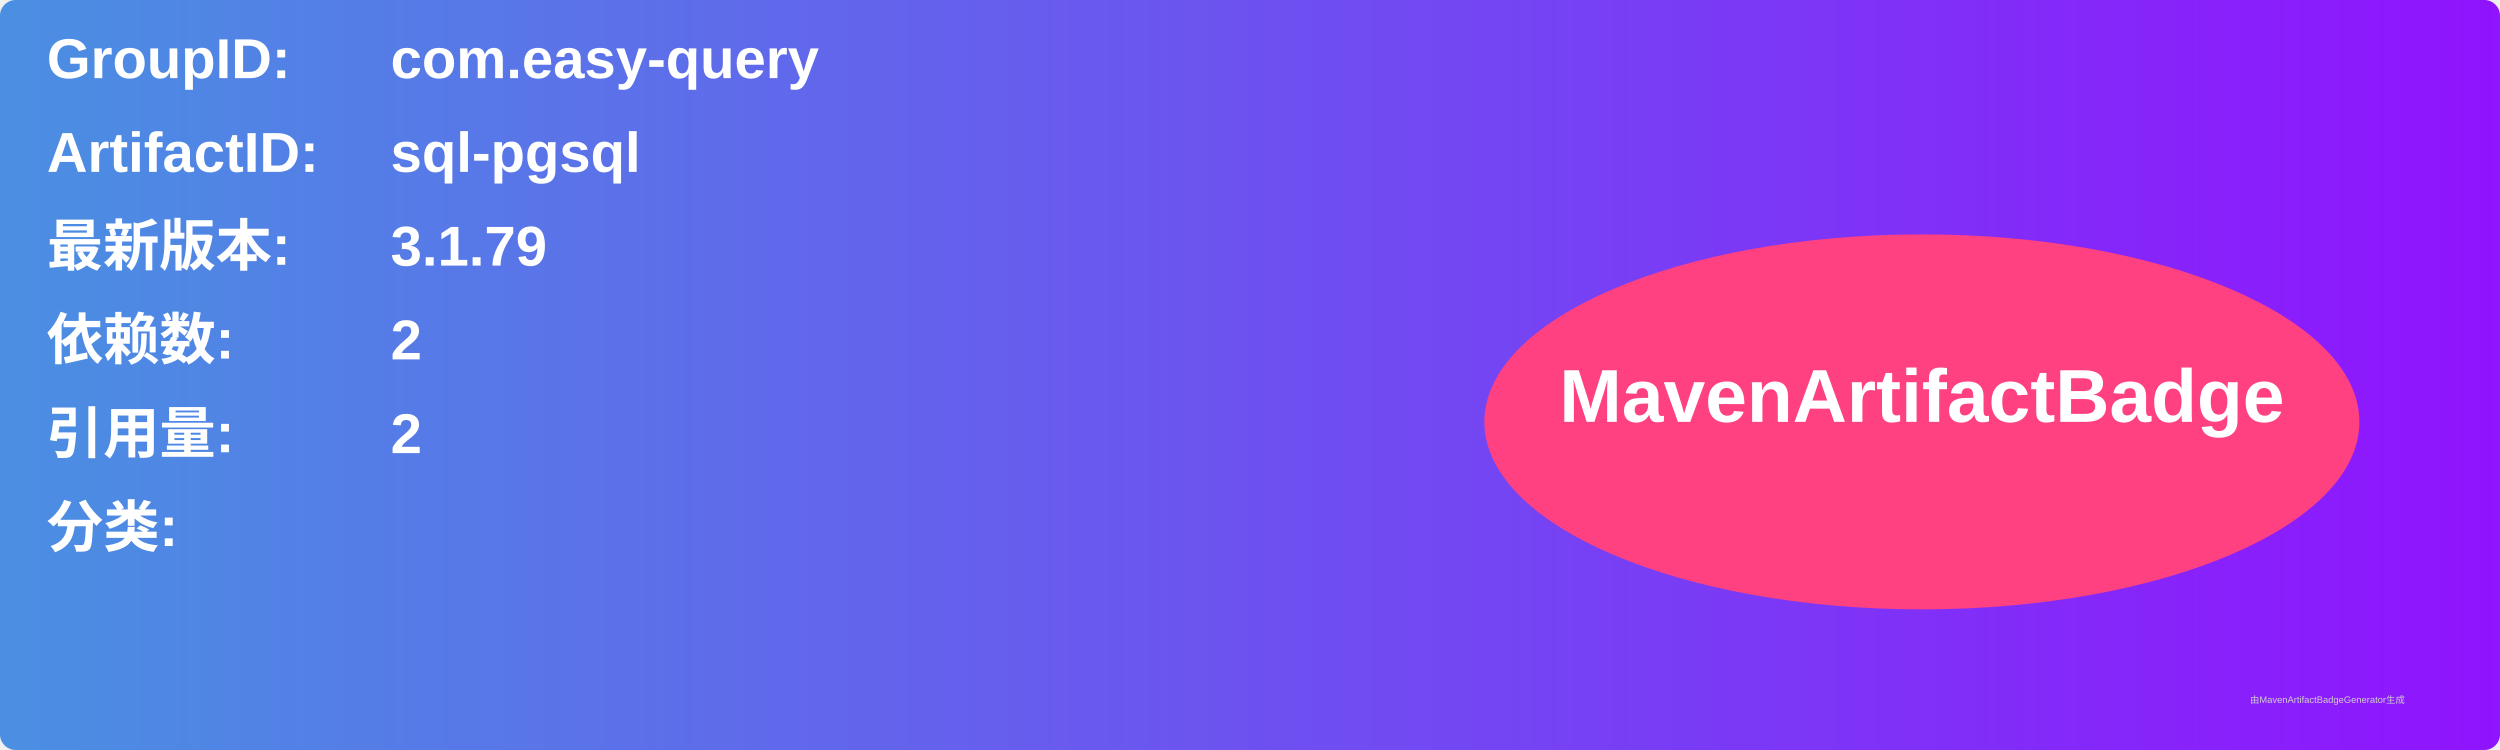
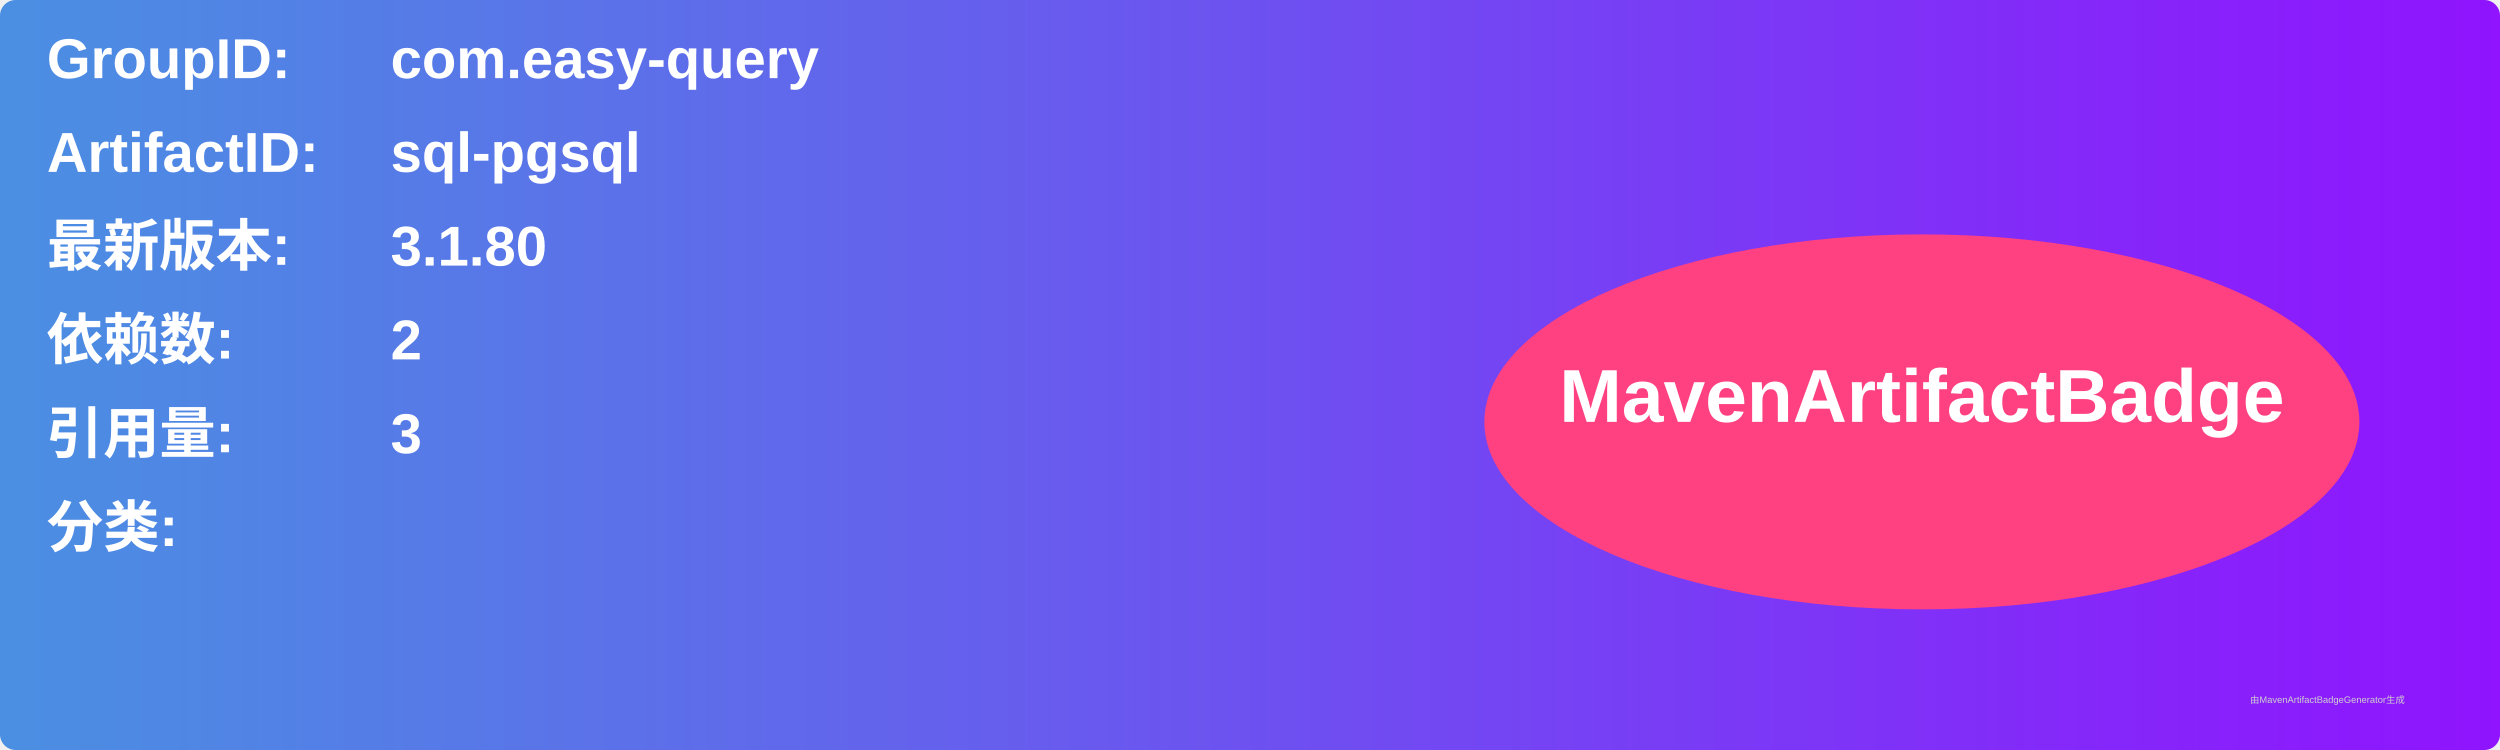
<svg xmlns="http://www.w3.org/2000/svg" width="800" height="240" viewBox="0 0 800 240">
  <linearGradient id="grad" x1="0%" y1="0%" x2="100%" y2="0%">
    <stop offset="0%" stop-color="#4a90e2" />
    <stop offset="100%" stop-color="#9013fe" />
  </linearGradient>
  <rect width="100%" height="100%" rx="5" ry="5" fill="url(#grad)" />
  <g transform="translate(15, 15)">
    <text x="0" y="10" font-family="Arial" font-size="18" fill="white" font-weight="bold" width="260">GroupID:</text>
    <text x="110" y="10" font-family="Arial" font-size="18" fill="white" font-weight="bold" width="460">com.easy-query</text>
    <text x="0" y="40" font-family="Arial" font-size="18" fill="white" font-weight="bold" width="260">ArtifactID:</text>
    <text x="110" y="40" font-family="Arial" font-size="18" fill="white" font-weight="bold" width="460">sql-pgsql</text>
    <text x="0" y="70" font-family="Arial" font-size="18" fill="white" font-weight="bold">最新版本:</text>
    <text x="110" y="70" font-family="Arial" font-size="18" fill="white" font-weight="bold">
-       <tspan font-weight="bold">3.1.79</tspan>
+       <tspan font-weight="bold">3.1.80</tspan>
    </text>
    <text x="0" y="100" font-family="Arial" font-size="18" fill="white" font-weight="bold">依赖数: </text>
    <text x="110" y="100" font-family="Arial" font-size="18" fill="white">
      <tspan font-weight="bold">2</tspan>
    </text>
    <text x="0" y="130" font-family="Arial" font-size="18" fill="white" font-weight="bold">引用量: </text>
    <text x="110" y="130" font-family="Arial" font-size="18" fill="white">
-       <tspan font-weight="bold">2</tspan>
+       <tspan font-weight="bold">3</tspan>
    </text>
    <text x="0" y="160" font-family="Arial" font-size="18" fill="white" font-weight="bold">分类:</text>
    <text x="10" y="190" font-family="Arial" font-size="10" fill="white">
      <tspan font-weight="bold" />
    </text>
    <ellipse cx="600" cy="120" rx="140" ry="60" fill="#ff4081" />
    <text x="600" y="120" text-anchor="middle" font-family="Arial" font-size="24" fill="white" font-weight="bold">MavenArtifactBadge</text>
  </g>
  <text x="720" y="225" font-family="Arial" font-size="3" fill="#d0d0d0">由MavenArtifactBadgeGenerator生成</text>
</svg>
